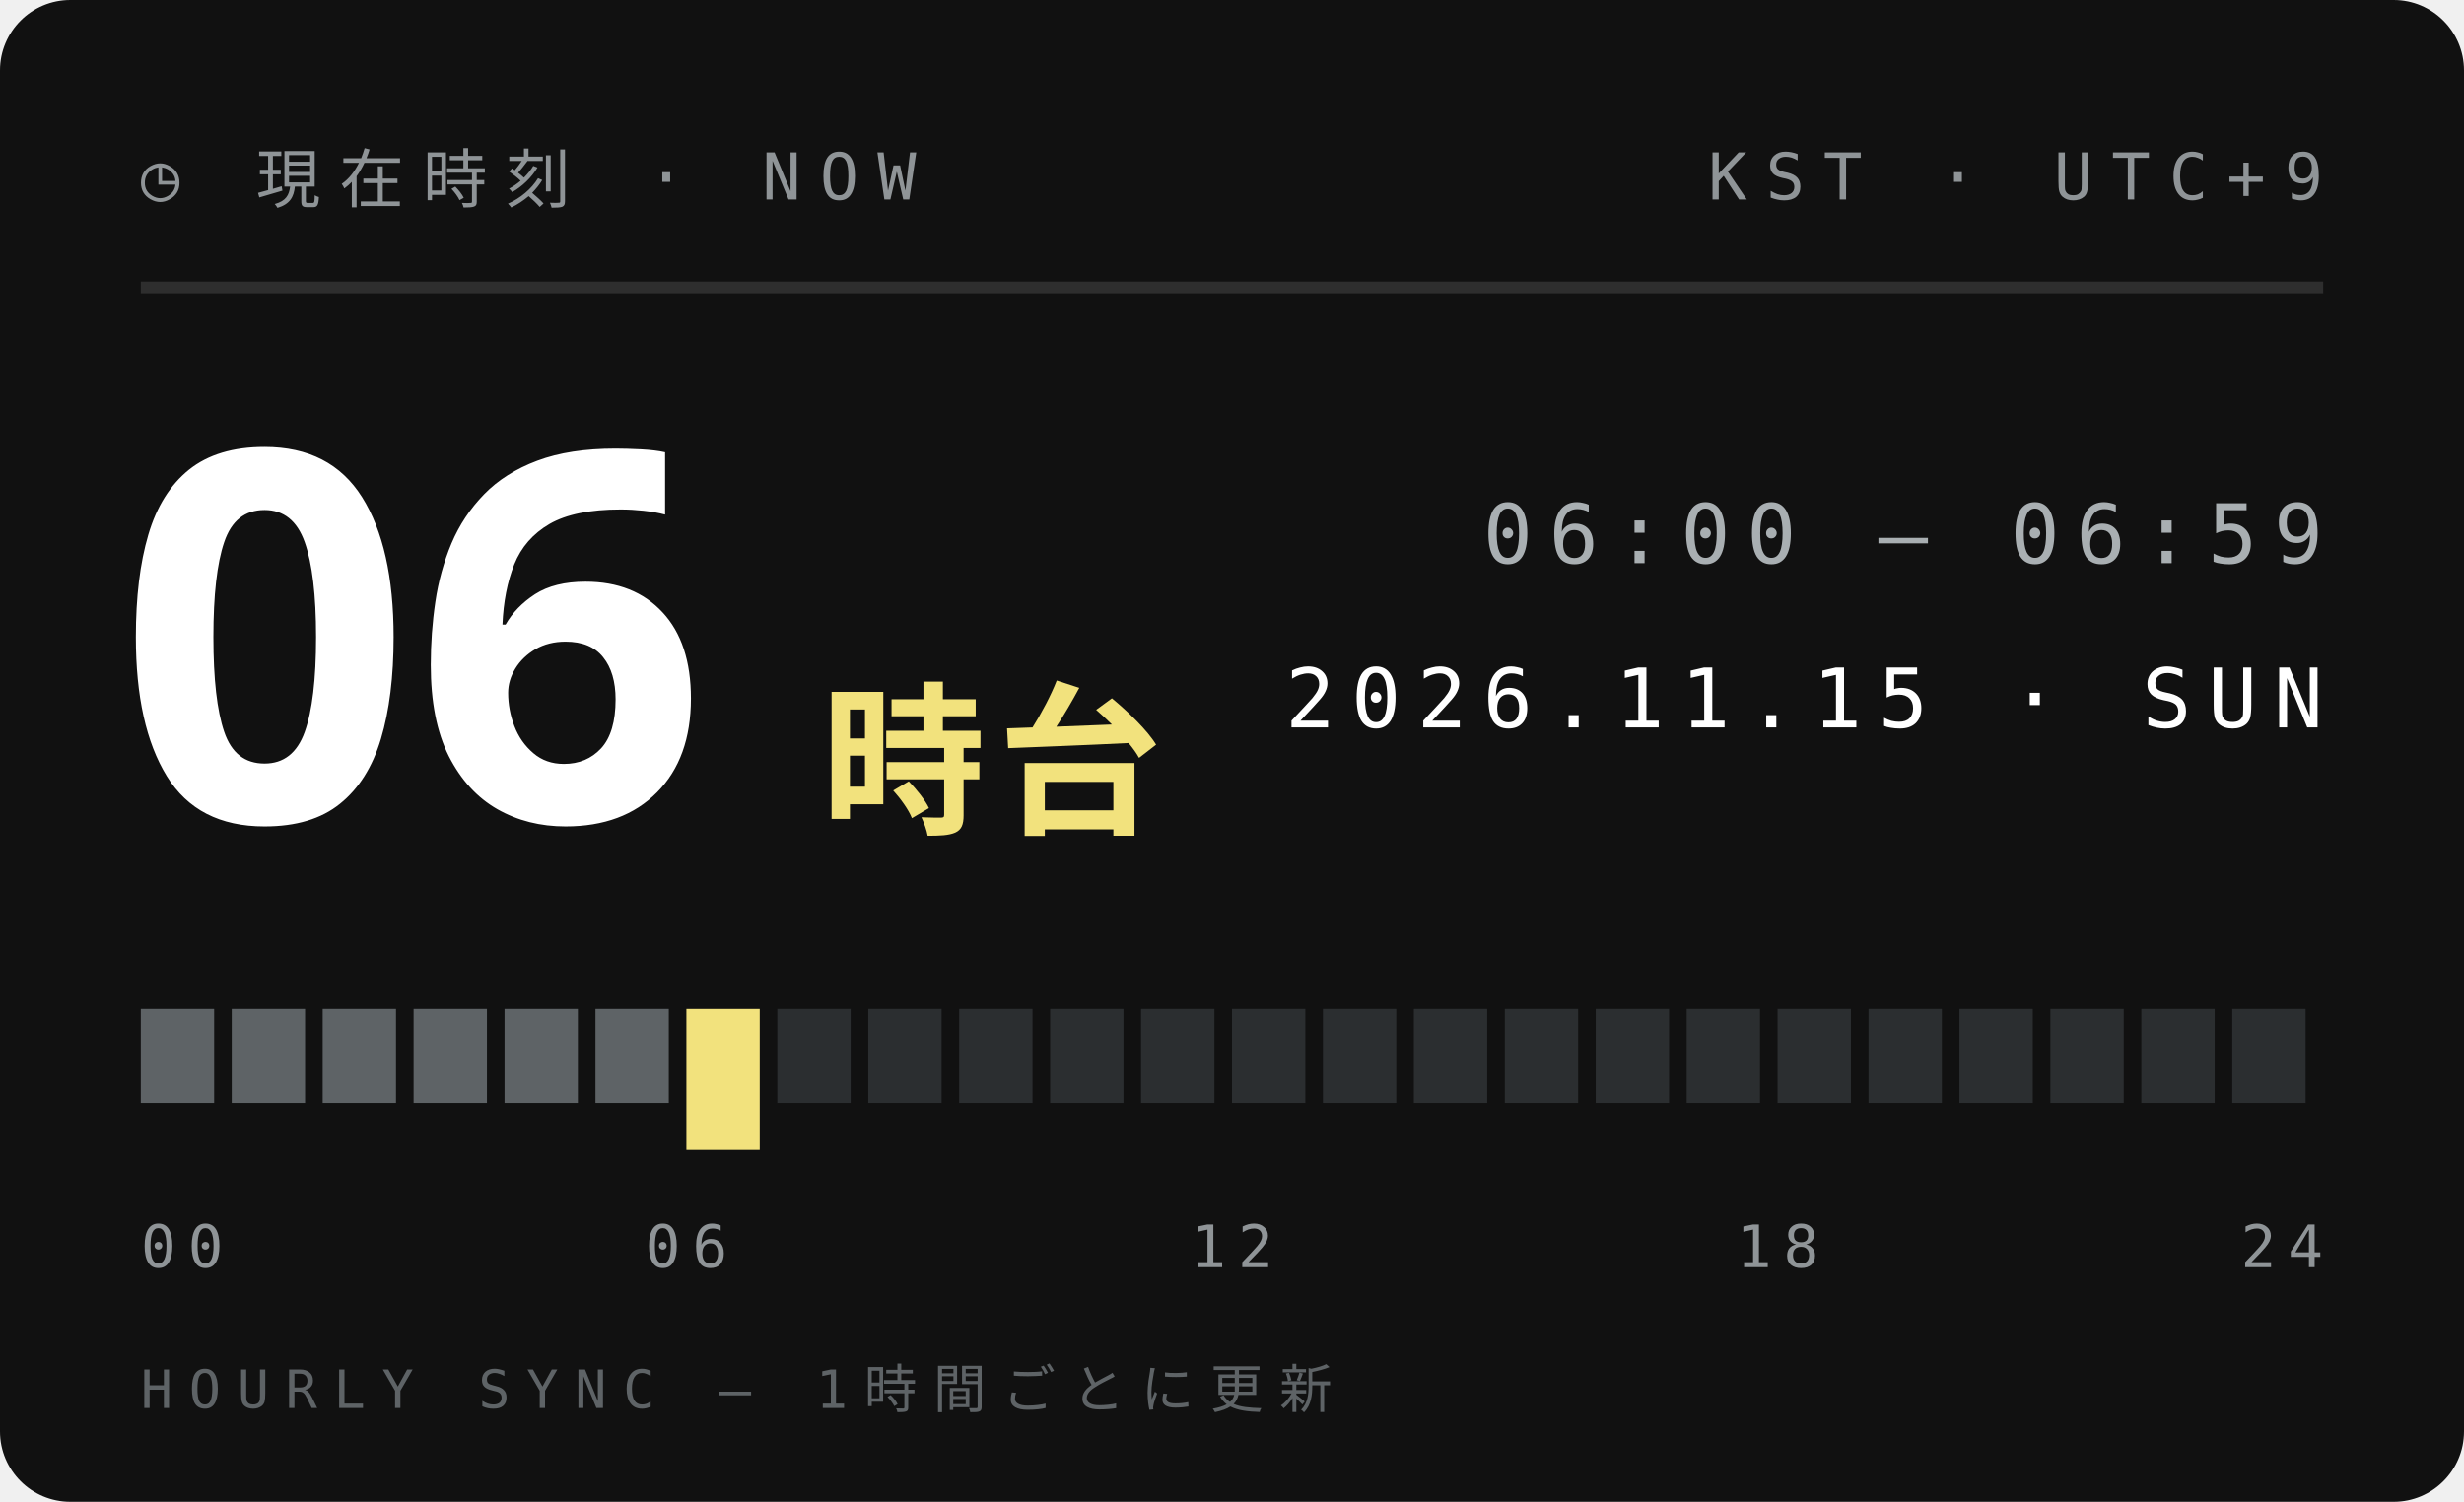
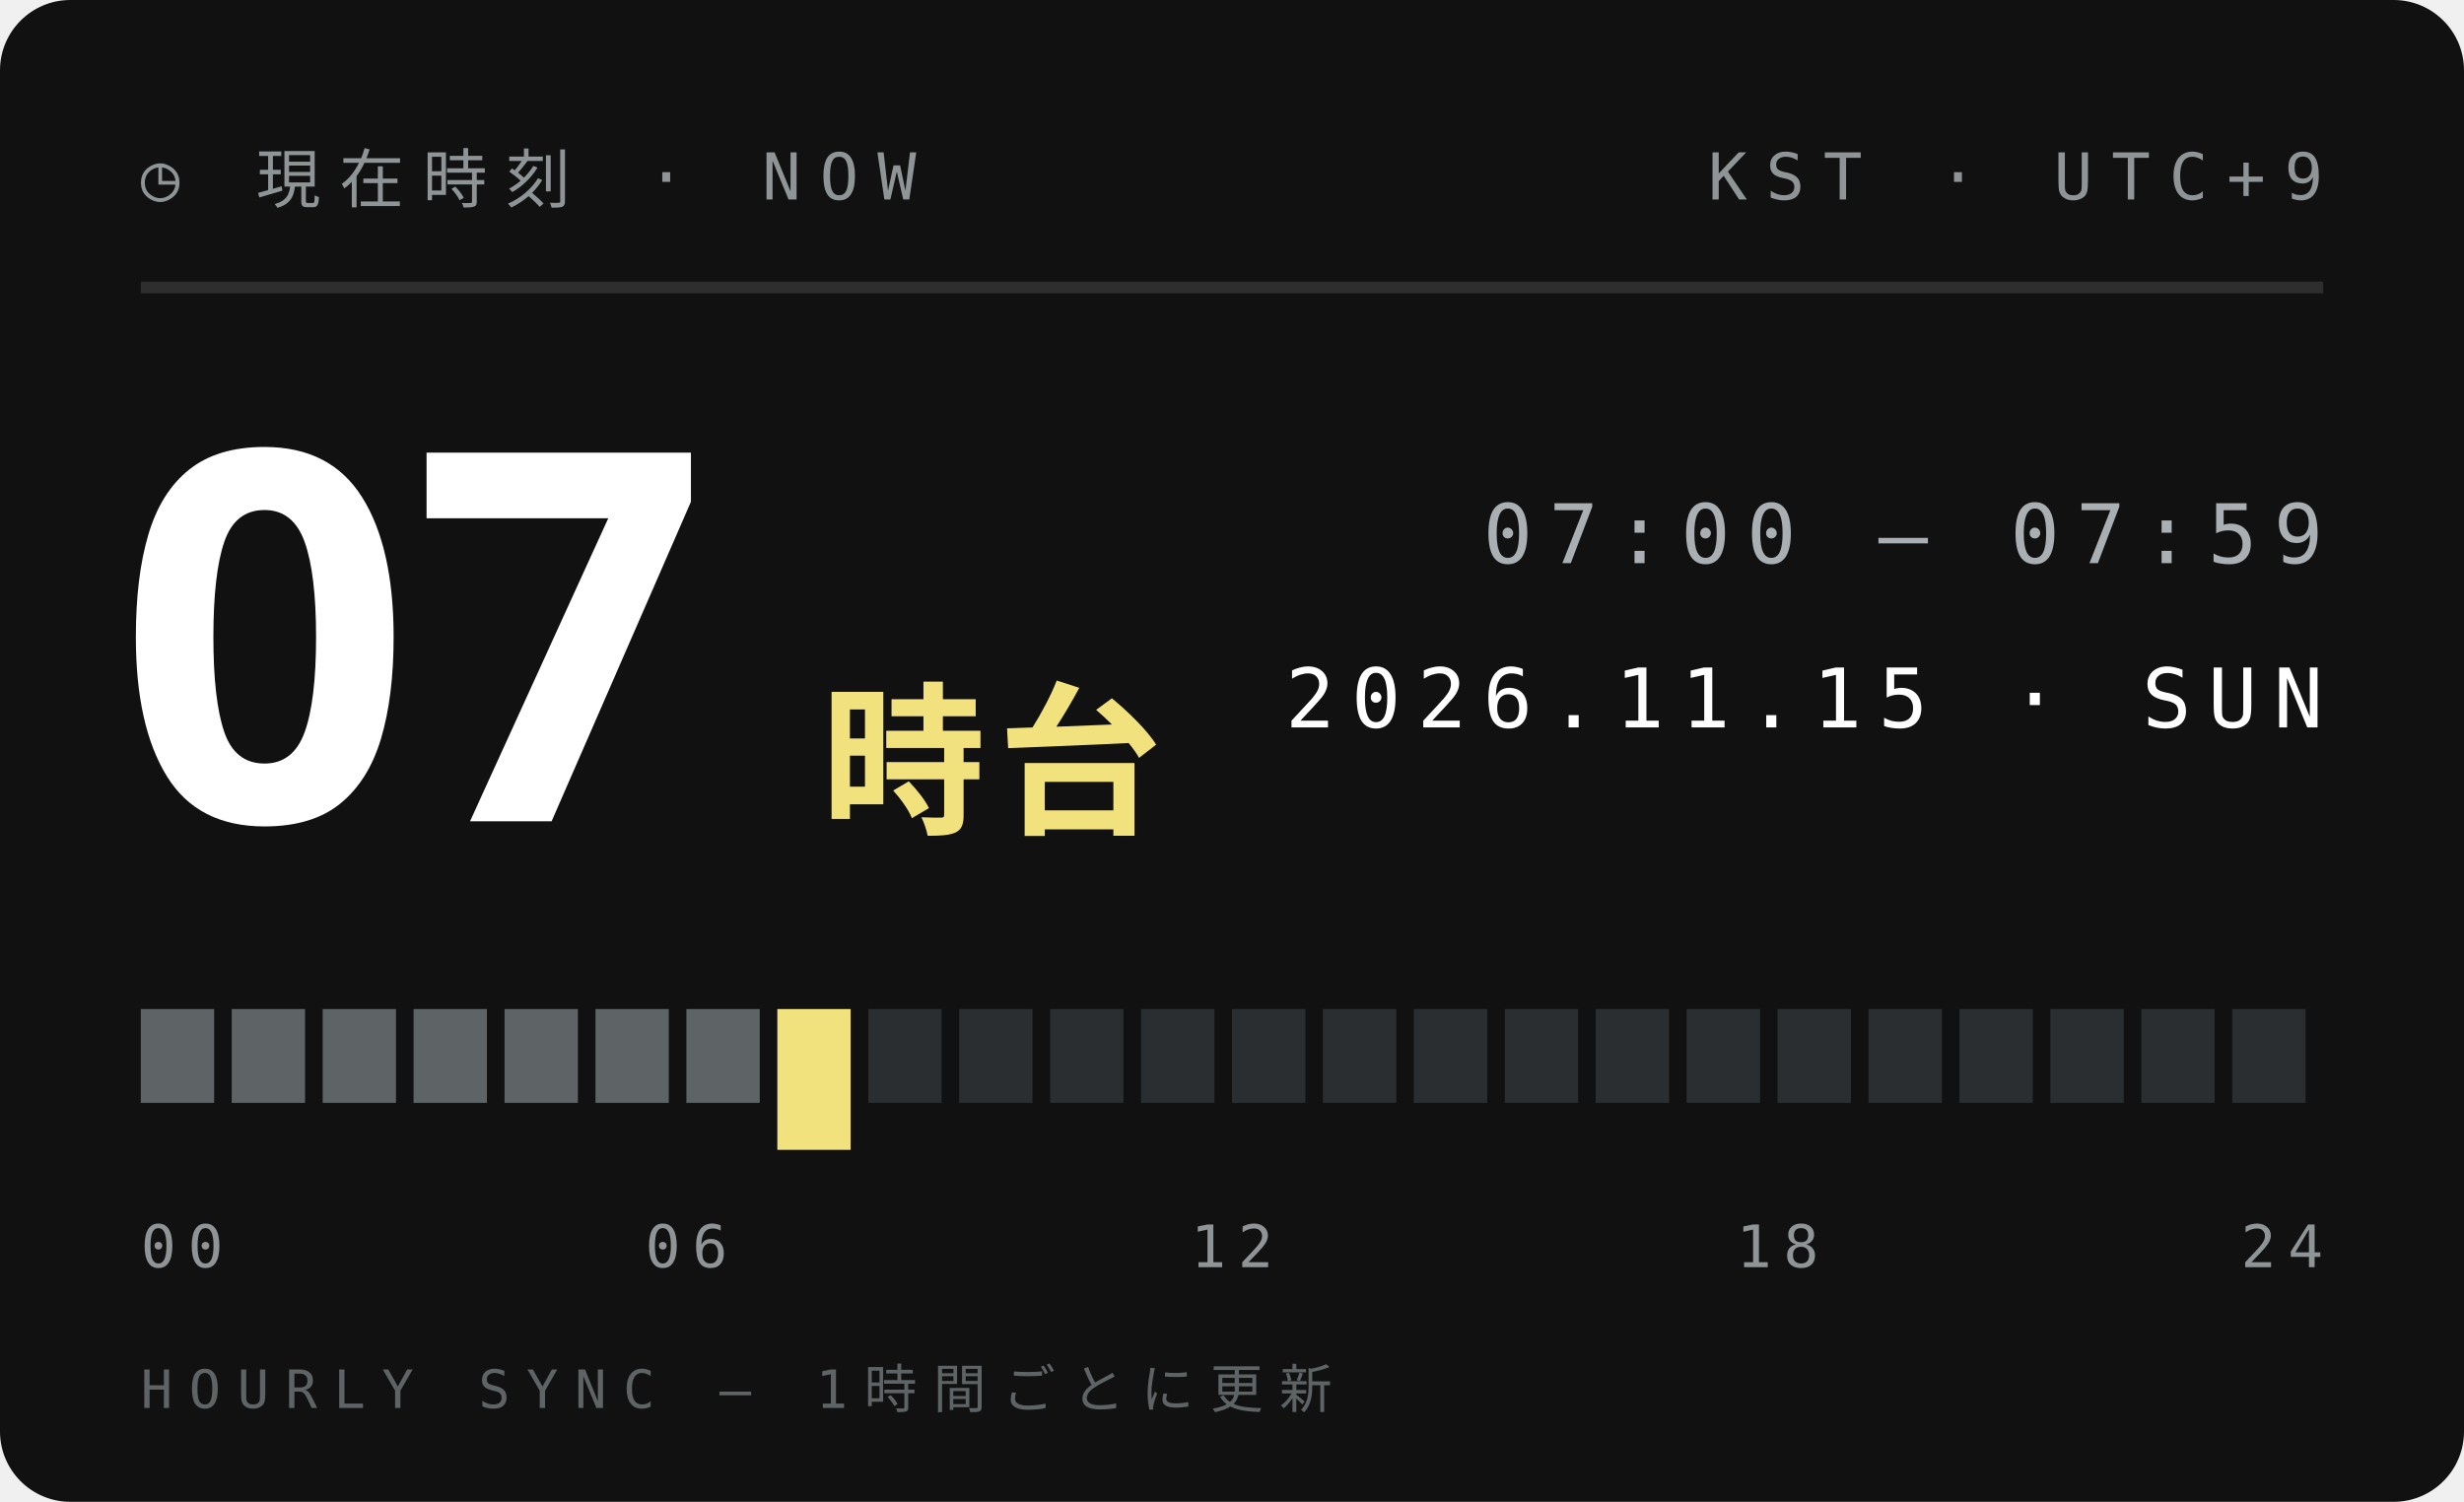
<svg xmlns="http://www.w3.org/2000/svg" width="210" height="128">
  <style>text{font:400 6.5px 'IBM Plex Mono',Menlo,monospace;letter-spacing:1.2px;fill:#5E6366}.s{font-size:5.5px}.v{font-weight:600;font-size:9px;fill:#111;letter-spacing:0}.b{font:900 20px 'Arial Black',sans-serif;fill:#111;letter-spacing:0}.j{font:800 11px 'Hiragino Sans','Noto Sans JP',sans-serif;fill:#111;letter-spacing:2px}</style>
  <rect width="210" height="128" rx="6" fill="#111" />
  <text x="12" y="17" style="font-size:5.5px;letter-spacing:1.6px;fill:#8F9497">◷ 現在時刻 · NOW</text>
  <text x="198" y="17" text-anchor="end" style="font-size:5.5px;letter-spacing:1.6px;fill:#8F9497">KST · UTC+9</text>
  <path d="M12 24.5H198" stroke="#ffffff1f" />
-   <text class="b" x="10" y="70" style="font-size:44px;fill:#fff">06</text>
+   <text class="b" x="10" y="70" style="font-size:44px;fill:#fff">07</text>
  <text class="j" x="70" y="70" style="font-size:14px;letter-spacing:1px;fill:#F2E27D">時台</text>
-   <text x="198" y="48" text-anchor="end" style="font-size:7px;letter-spacing:1.4px;fill:#A9AFB2">06:00 — 06:59</text>
+   <text x="198" y="48" text-anchor="end" style="font-size:7px;letter-spacing:1.4px;fill:#A9AFB2">07:00 — 07:59</text>
  <text x="198" y="62" text-anchor="end" style="font-size:7px;letter-spacing:1.4px;fill:#fff">2026.11.15 · SUN</text>
  <rect x="12.00" y="86" width="6.25" height="8" fill="#5E6366" />
  <rect x="19.75" y="86" width="6.25" height="8" fill="#5E6366" />
  <rect x="27.50" y="86" width="6.25" height="8" fill="#5E6366" />
  <rect x="35.25" y="86" width="6.25" height="8" fill="#5E6366" />
  <rect x="43.00" y="86" width="6.25" height="8" fill="#5E6366" />
  <rect x="50.75" y="86" width="6.25" height="8" fill="#5E6366" />
-   <rect x="58.50" y="86" width="6.25" height="12" fill="#F2E27D" />
-   <rect x="66.25" y="86" width="6.25" height="8" fill="#2B2E30" />
+   <rect x="58.50" y="86" width="6.25" height="8" fill="#5E6366" />
+   <rect x="66.25" y="86" width="6.25" height="12" fill="#F2E27D" />
  <rect x="74.00" y="86" width="6.25" height="8" fill="#2B2E30" />
  <rect x="81.75" y="86" width="6.25" height="8" fill="#2B2E30" />
  <rect x="89.50" y="86" width="6.25" height="8" fill="#2B2E30" />
  <rect x="97.25" y="86" width="6.25" height="8" fill="#2B2E30" />
  <rect x="105.00" y="86" width="6.25" height="8" fill="#2B2E30" />
  <rect x="112.75" y="86" width="6.25" height="8" fill="#2B2E30" />
  <rect x="120.50" y="86" width="6.25" height="8" fill="#2B2E30" />
  <rect x="128.25" y="86" width="6.25" height="8" fill="#2B2E30" />
  <rect x="136.00" y="86" width="6.25" height="8" fill="#2B2E30" />
  <rect x="143.75" y="86" width="6.25" height="8" fill="#2B2E30" />
  <rect x="151.50" y="86" width="6.25" height="8" fill="#2B2E30" />
  <rect x="159.25" y="86" width="6.25" height="8" fill="#2B2E30" />
  <rect x="167.00" y="86" width="6.25" height="8" fill="#2B2E30" />
  <rect x="174.75" y="86" width="6.25" height="8" fill="#2B2E30" />
  <rect x="182.50" y="86" width="6.25" height="8" fill="#2B2E30" />
  <rect x="190.25" y="86" width="6.25" height="8" fill="#2B2E30" />
  <text x="12.0" y="108" text-anchor="start" style="font-size:5px;letter-spacing:1px;fill:#8F9497">00</text>
  <text x="58.5" y="108" text-anchor="middle" style="font-size:5px;letter-spacing:1px;fill:#8F9497">06</text>
  <text x="105.0" y="108" text-anchor="middle" style="font-size:5px;letter-spacing:1px;fill:#8F9497">12</text>
  <text x="151.5" y="108" text-anchor="middle" style="font-size:5px;letter-spacing:1px;fill:#8F9497">18</text>
  <text x="198.0" y="108" text-anchor="end" style="font-size:5px;letter-spacing:1px;fill:#8F9497">24</text>
  <text x="12" y="120" style="font-size:4.5px;letter-spacing:1.4px;fill:#5E6366">HOURLY SYNC — 1時間ごとに更新</text>
</svg>
